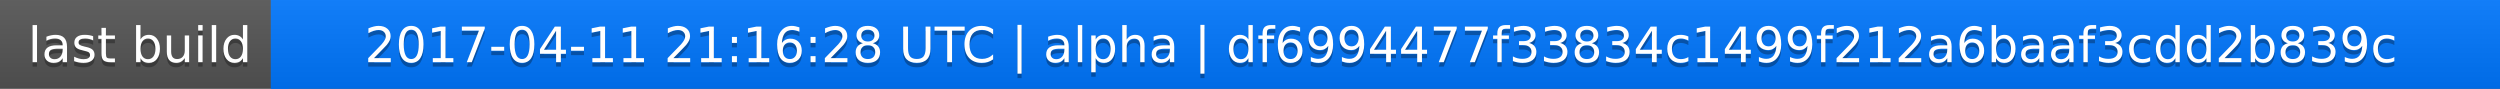
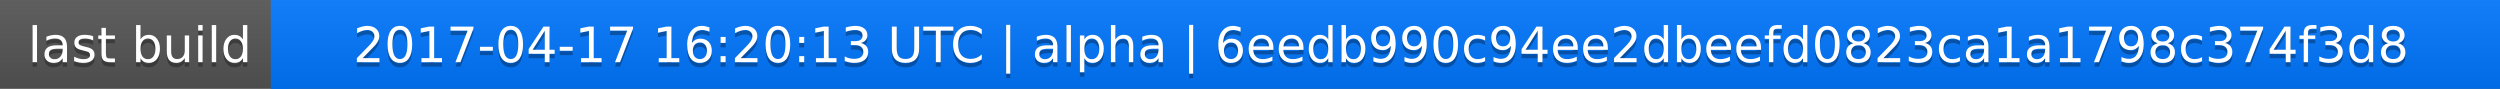
<svg xmlns="http://www.w3.org/2000/svg" width="563" height="20">
  <linearGradient id="a" x2="0" y2="100%">
    <stop offset="0" stop-color="#bbb" stop-opacity=".1" />
    <stop offset="1" stop-opacity=".1" />
  </linearGradient>
  <rect rx="0" width="563" height="20" fill="#555" />
  <rect rx="0" x="61" width="502" height="20" fill="#07f" />
  <path fill="#07f" d="M61 0h4v20h-4z" />
  <rect rx="0" width="563" height="20" fill="url(#a)" />
  <g fill="#fff" text-anchor="middle" font-family="DejaVu Sans,Verdana,Geneva,sans-serif" font-size="11">
    <text x="31.5" y="15" fill="#010101" fill-opacity=".3">last build</text>
    <text x="31.5" y="14">last build</text>
-     <text x="311" y="15" fill="#010101" fill-opacity=".3">2017-04-11 21:16:28 UTC | alpha | df6994477f33834c1499f212a6baaf3cdd2b839c</text>
-     <text x="311" y="14">2017-04-11 21:16:28 UTC | alpha | df6994477f33834c1499f212a6baaf3cdd2b839c</text>
+     <text x="311" y="15" fill="#010101" fill-opacity=".3">2017-04-17 16:20:13 UTC | alpha | 6eedb990c94ee2dbeefd0823ca1a1798c374f3d8</text>
+     <text x="311" y="14">2017-04-17 16:20:13 UTC | alpha | 6eedb990c94ee2dbeefd0823ca1a1798c374f3d8</text>
  </g>
</svg>
